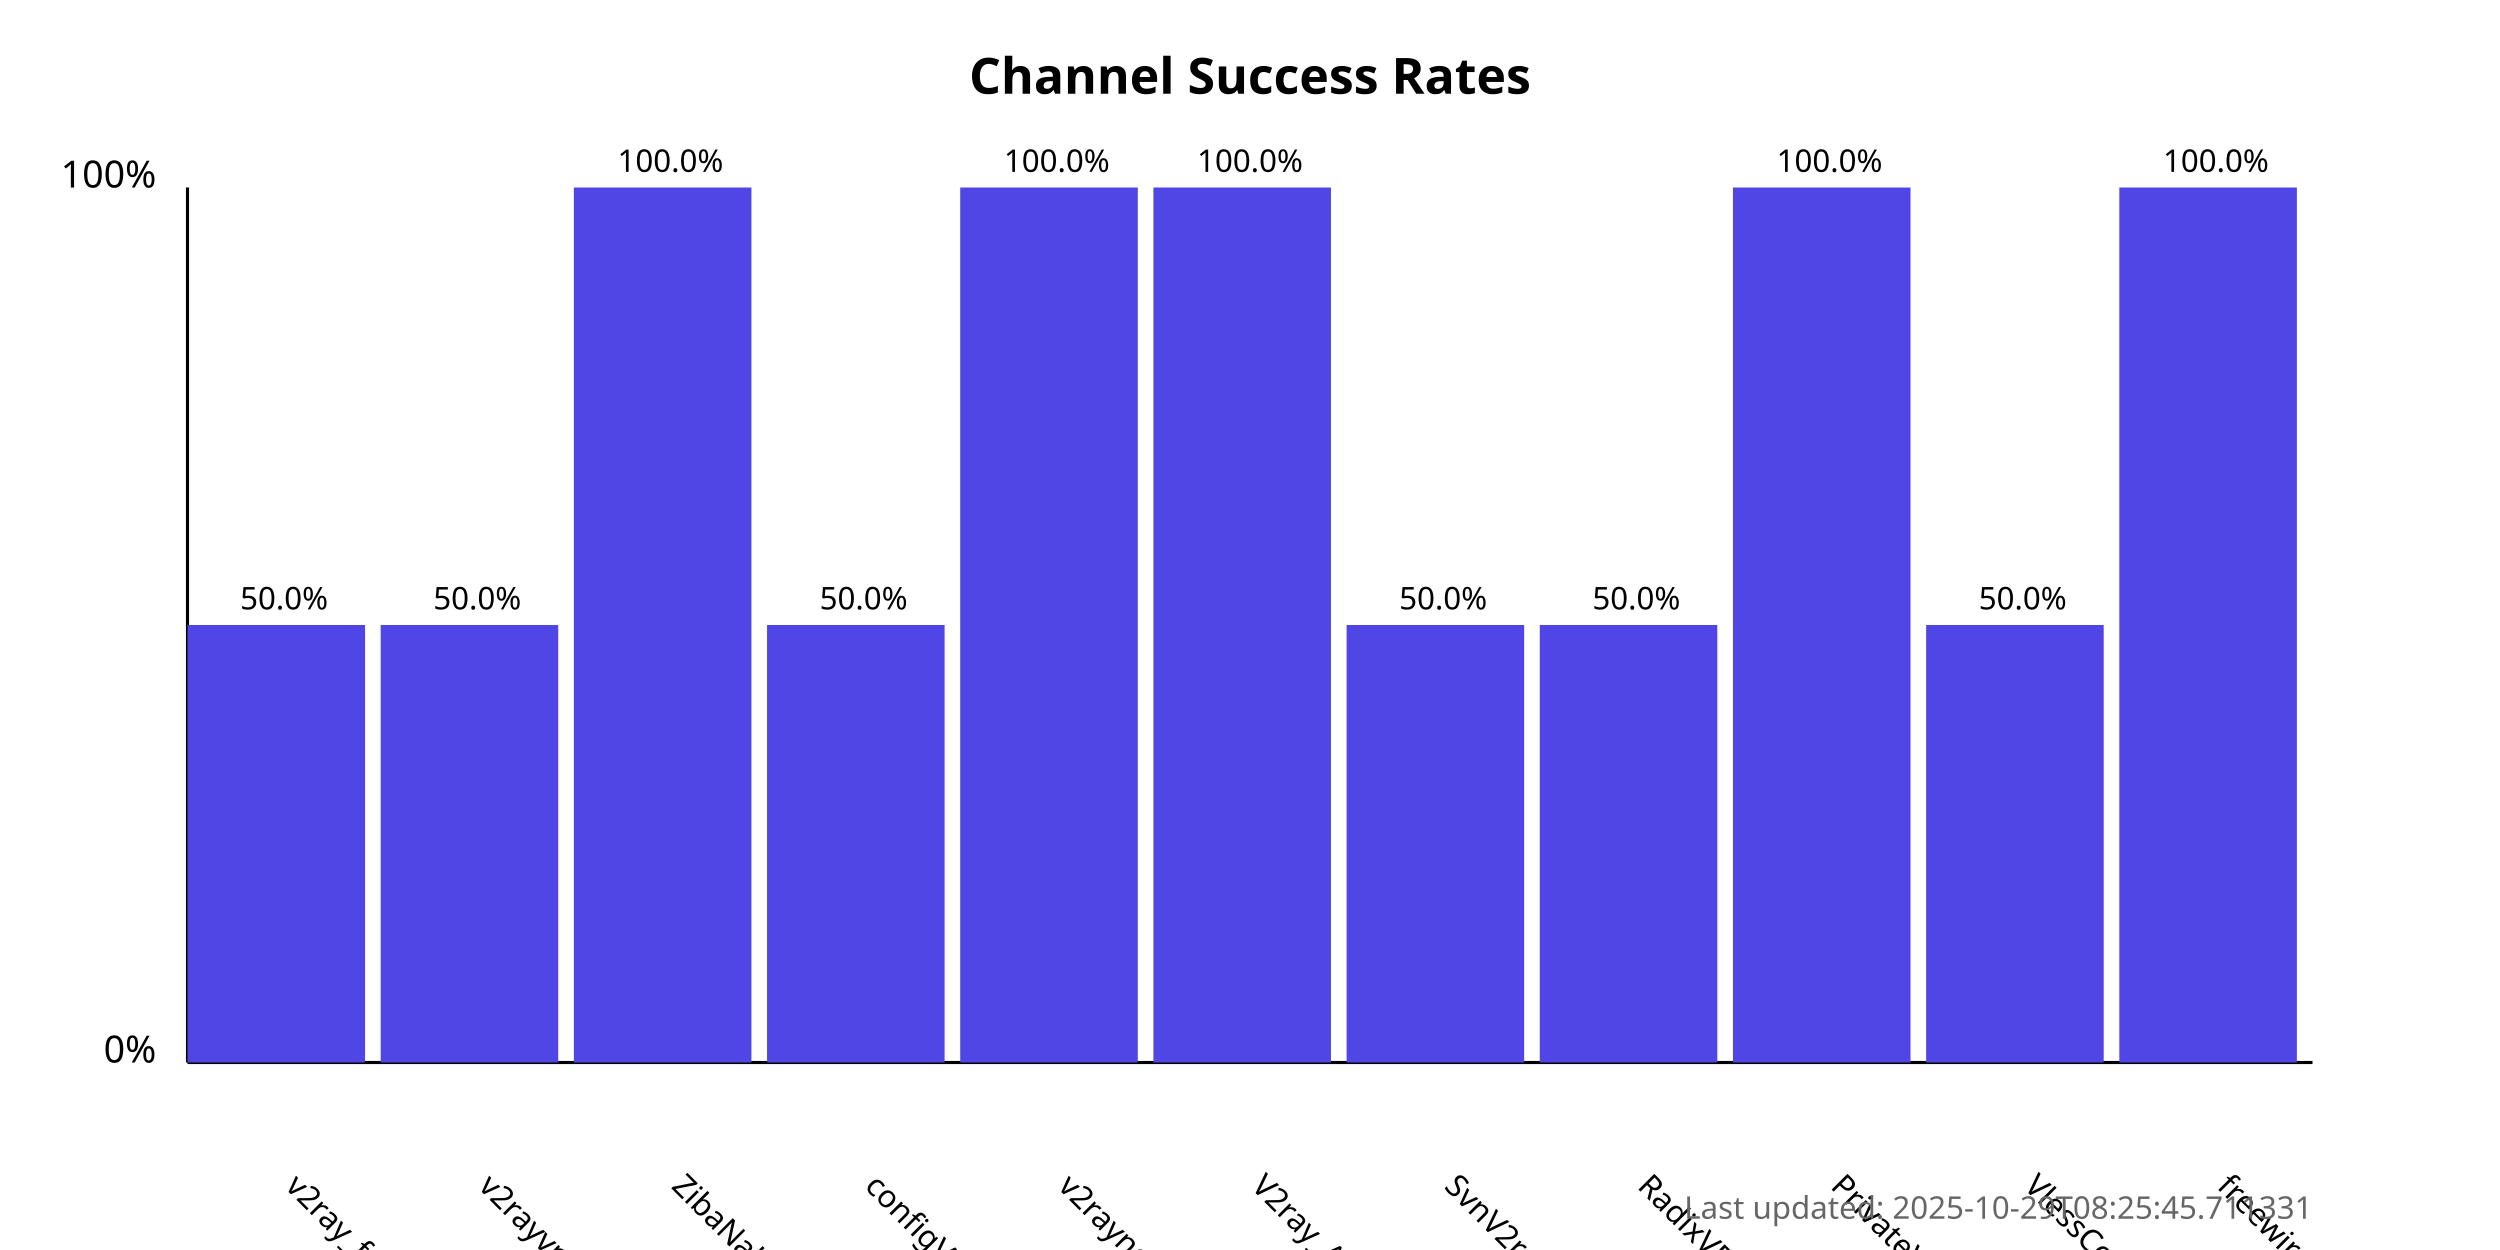
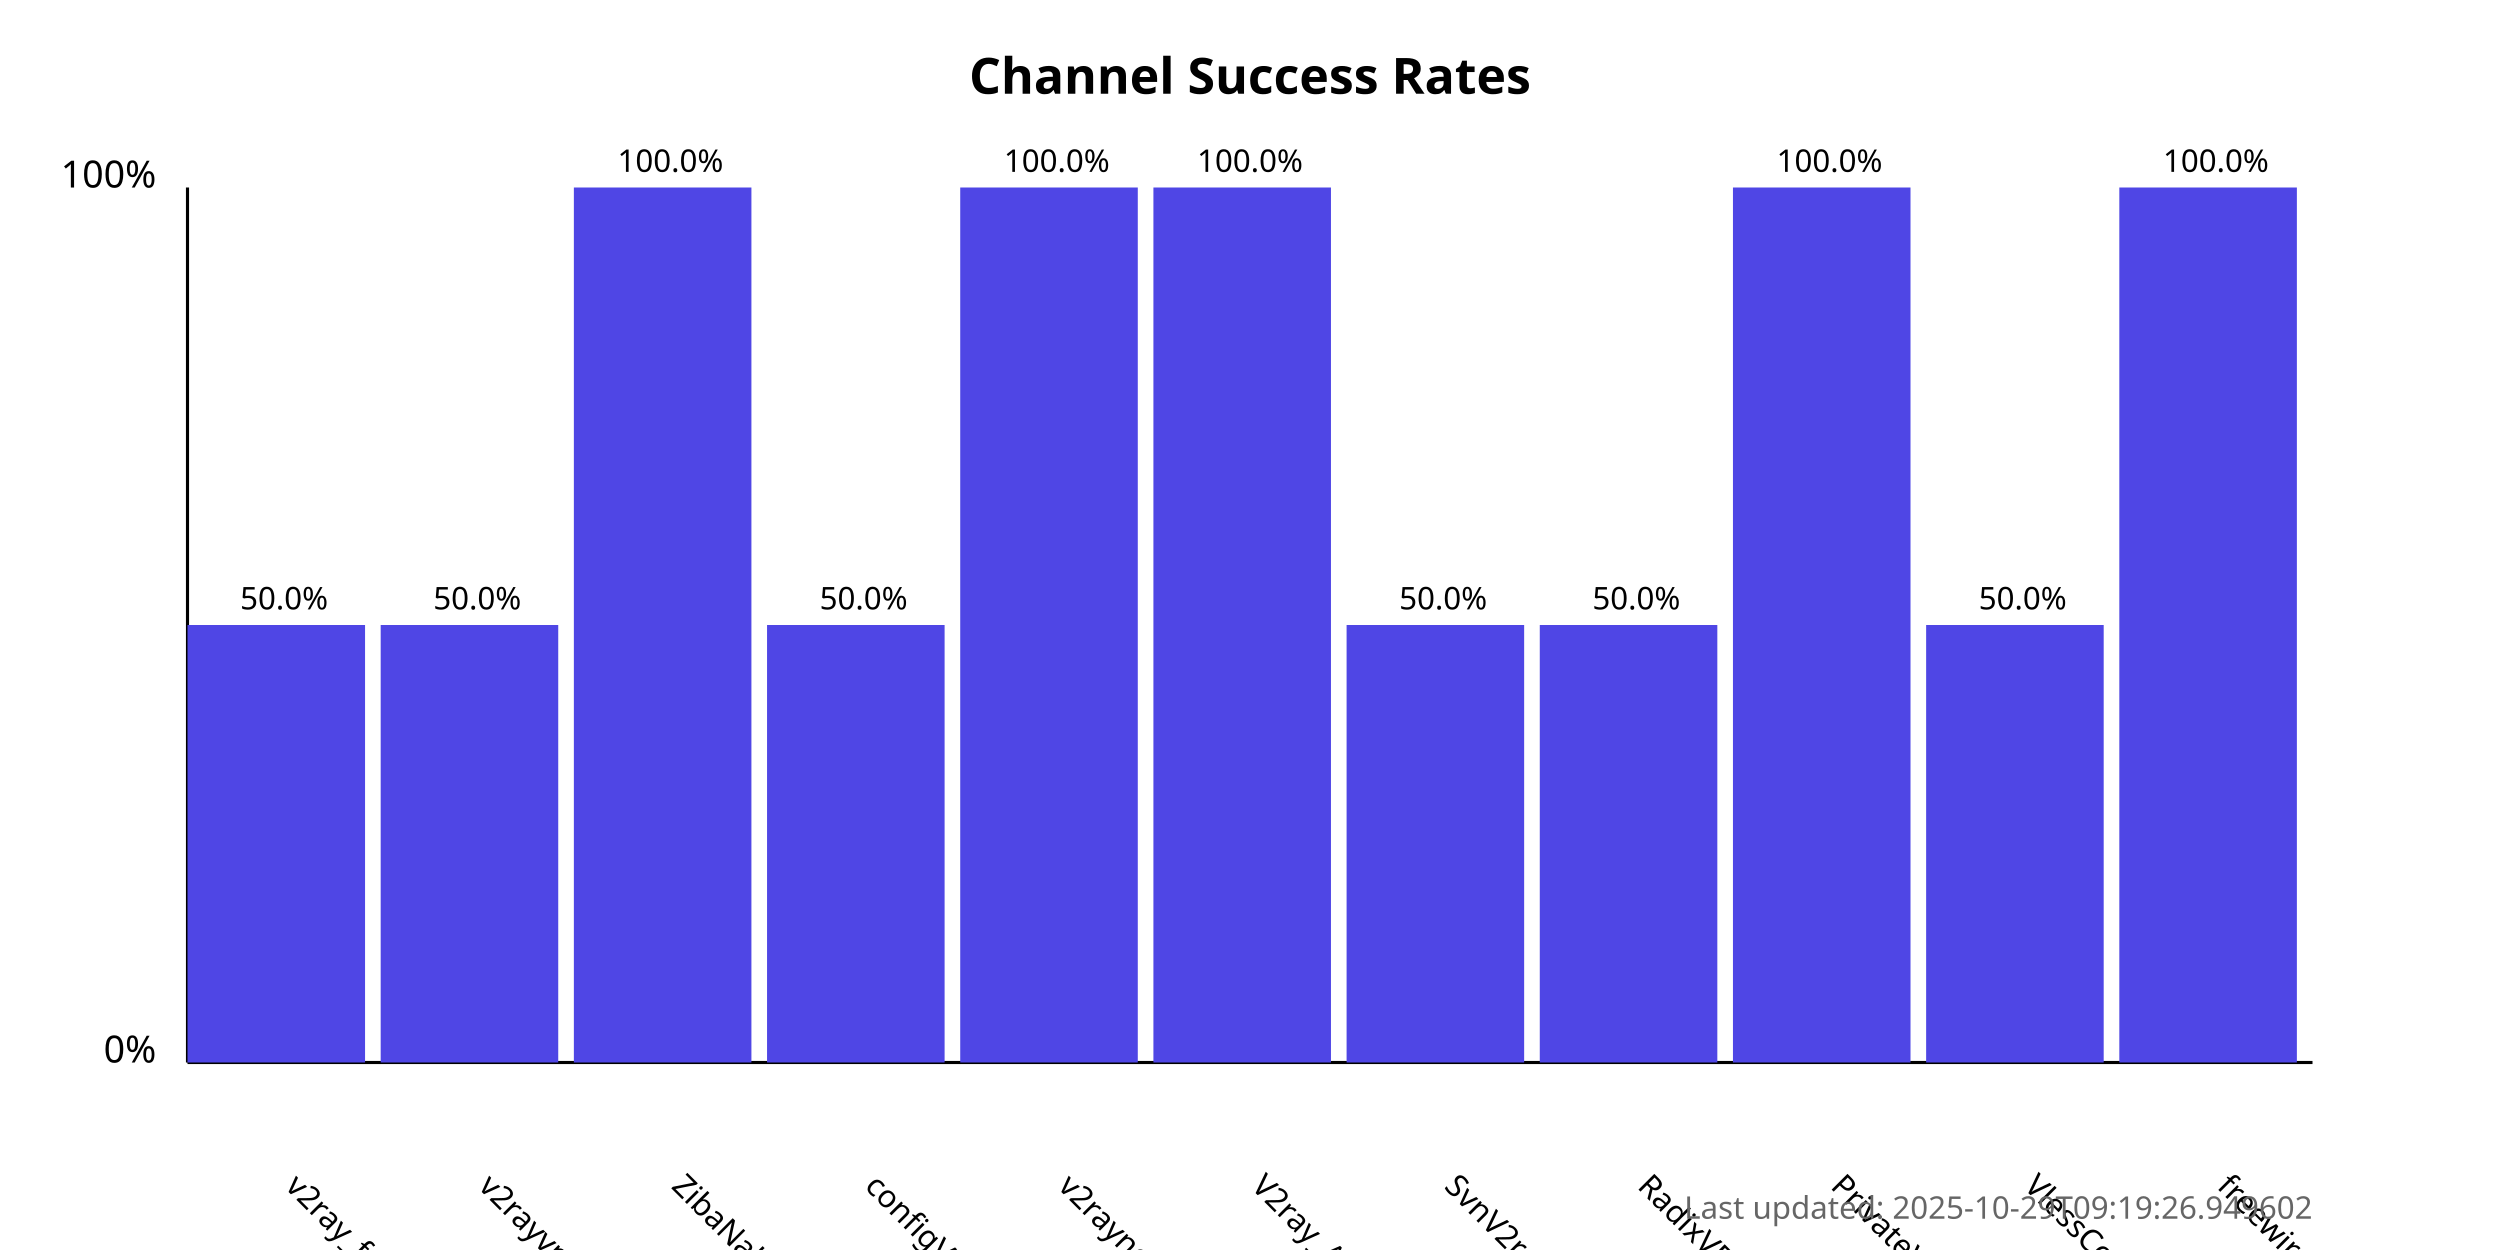
<svg xmlns="http://www.w3.org/2000/svg" width="800" height="400">
  <style>
            .chart-title { font: bold 16px sans-serif; }
            .axis-label { font: 12px sans-serif; }
            .tick-label { font: 10px sans-serif; }
            .bar { fill: #4f46e5; }
            .bar:hover { fill: #6366f1; }
            .timestamp { font: 10px sans-serif; fill: #666; }
        </style>
  <text x="400.0" y="30" text-anchor="middle" class="chart-title">
            Channel Success Rates
        </text>
  <line x1="60" y1="340" x2="60" y2="60" stroke="black" stroke-width="1" />
  <line x1="60" y1="340" x2="740" y2="340" stroke="black" stroke-width="1" />
  <text x="50" y="340" text-anchor="end" class="axis-label">0%</text>
  <text x="50" y="60" text-anchor="end" class="axis-label">100%</text>
  <g>
    <rect x="60" y="200.0" width="56.818" height="140.0" class="bar" />
    <text x="90.909" y="380" transform="rotate(45, 90.90909, 380)" text-anchor="start" class="tick-label">
                v2ray_free_conf
            </text>
    <text x="90.909" y="195.0" text-anchor="middle" class="tick-label">
                50.0%
            </text>
  </g>
  <g>
    <rect x="121.818" y="200.0" width="56.818" height="140.0" class="bar" />
    <text x="152.727" y="380" transform="rotate(45, 152.7273, 380)" text-anchor="start" class="tick-label">
                v2rayvpno
            </text>
    <text x="152.727" y="195.0" text-anchor="middle" class="tick-label">
                50.0%
            </text>
  </g>
  <g>
    <rect x="183.636" y="60.0" width="56.818" height="280.0" class="bar" />
    <text x="214.545" y="380" transform="rotate(45, 214.5455, 380)" text-anchor="start" class="tick-label">
                ZibaNabz
            </text>
    <text x="214.545" y="55.0" text-anchor="middle" class="tick-label">
                100.0%
            </text>
  </g>
  <g>
    <rect x="245.455" y="200.0" width="56.818" height="140.0" class="bar" />
    <text x="276.364" y="380" transform="rotate(45, 276.3636, 380)" text-anchor="start" class="tick-label">
                configV2rayForFree
            </text>
    <text x="276.364" y="195.0" text-anchor="middle" class="tick-label">
                50.0%
            </text>
  </g>
  <g>
    <rect x="307.273" y="60.0" width="56.818" height="280.0" class="bar" />
    <text x="338.182" y="380" transform="rotate(45, 338.1818, 380)" text-anchor="start" class="tick-label">
                v2rayngvpn
            </text>
    <text x="338.182" y="55.0" text-anchor="middle" class="tick-label">
                100.0%
            </text>
  </g>
  <g>
    <rect x="369.091" y="60.0" width="56.818" height="280.0" class="bar" />
    <text x="400.0" y="380" transform="rotate(45, 400.0, 380)" text-anchor="start" class="tick-label">
                V2ray_Alpha
            </text>
    <text x="400.0" y="55.0" text-anchor="middle" class="tick-label">
                100.0%
            </text>
  </g>
  <g>
    <rect x="430.909" y="200.0" width="56.818" height="140.0" class="bar" />
    <text x="461.818" y="380" transform="rotate(45, 461.8182, 380)" text-anchor="start" class="tick-label">
                SvnV2ray
            </text>
    <text x="461.818" y="195.0" text-anchor="middle" class="tick-label">
                50.0%
            </text>
  </g>
  <g>
    <rect x="492.727" y="200.0" width="56.818" height="140.0" class="bar" />
    <text x="523.636" y="380" transform="rotate(45, 523.6364, 380)" text-anchor="start" class="tick-label">
                RadixVPN
            </text>
    <text x="523.636" y="195.0" text-anchor="middle" class="tick-label">
                50.0%
            </text>
  </g>
  <g>
    <rect x="554.545" y="60.0" width="56.818" height="280.0" class="bar" />
    <text x="585.455" y="380" transform="rotate(45, 585.4545, 380)" text-anchor="start" class="tick-label">
                PrivateVPNs
            </text>
    <text x="585.455" y="55.0" text-anchor="middle" class="tick-label">
                100.0%
            </text>
  </g>
  <g>
    <rect x="616.364" y="200.0" width="56.818" height="140.0" class="bar" />
    <text x="647.273" y="380" transform="rotate(45, 647.2727, 380)" text-anchor="start" class="tick-label">
                VlessConfig
            </text>
    <text x="647.273" y="195.0" text-anchor="middle" class="tick-label">
                50.0%
            </text>
  </g>
  <g>
    <rect x="678.182" y="60.0" width="56.818" height="280.0" class="bar" />
    <text x="709.091" y="380" transform="rotate(45, 709.0909, 380)" text-anchor="start" class="tick-label">
                freewireguard
            </text>
    <text x="709.091" y="55.0" text-anchor="middle" class="tick-label">
                100.0%
            </text>
  </g>
  <text x="740" y="390" text-anchor="end" class="timestamp">
-             Last updated: 2025-10-29T08:25:45.711331
+             Last updated: 2025-10-29T09:19:26.949602
        </text>
</svg>
